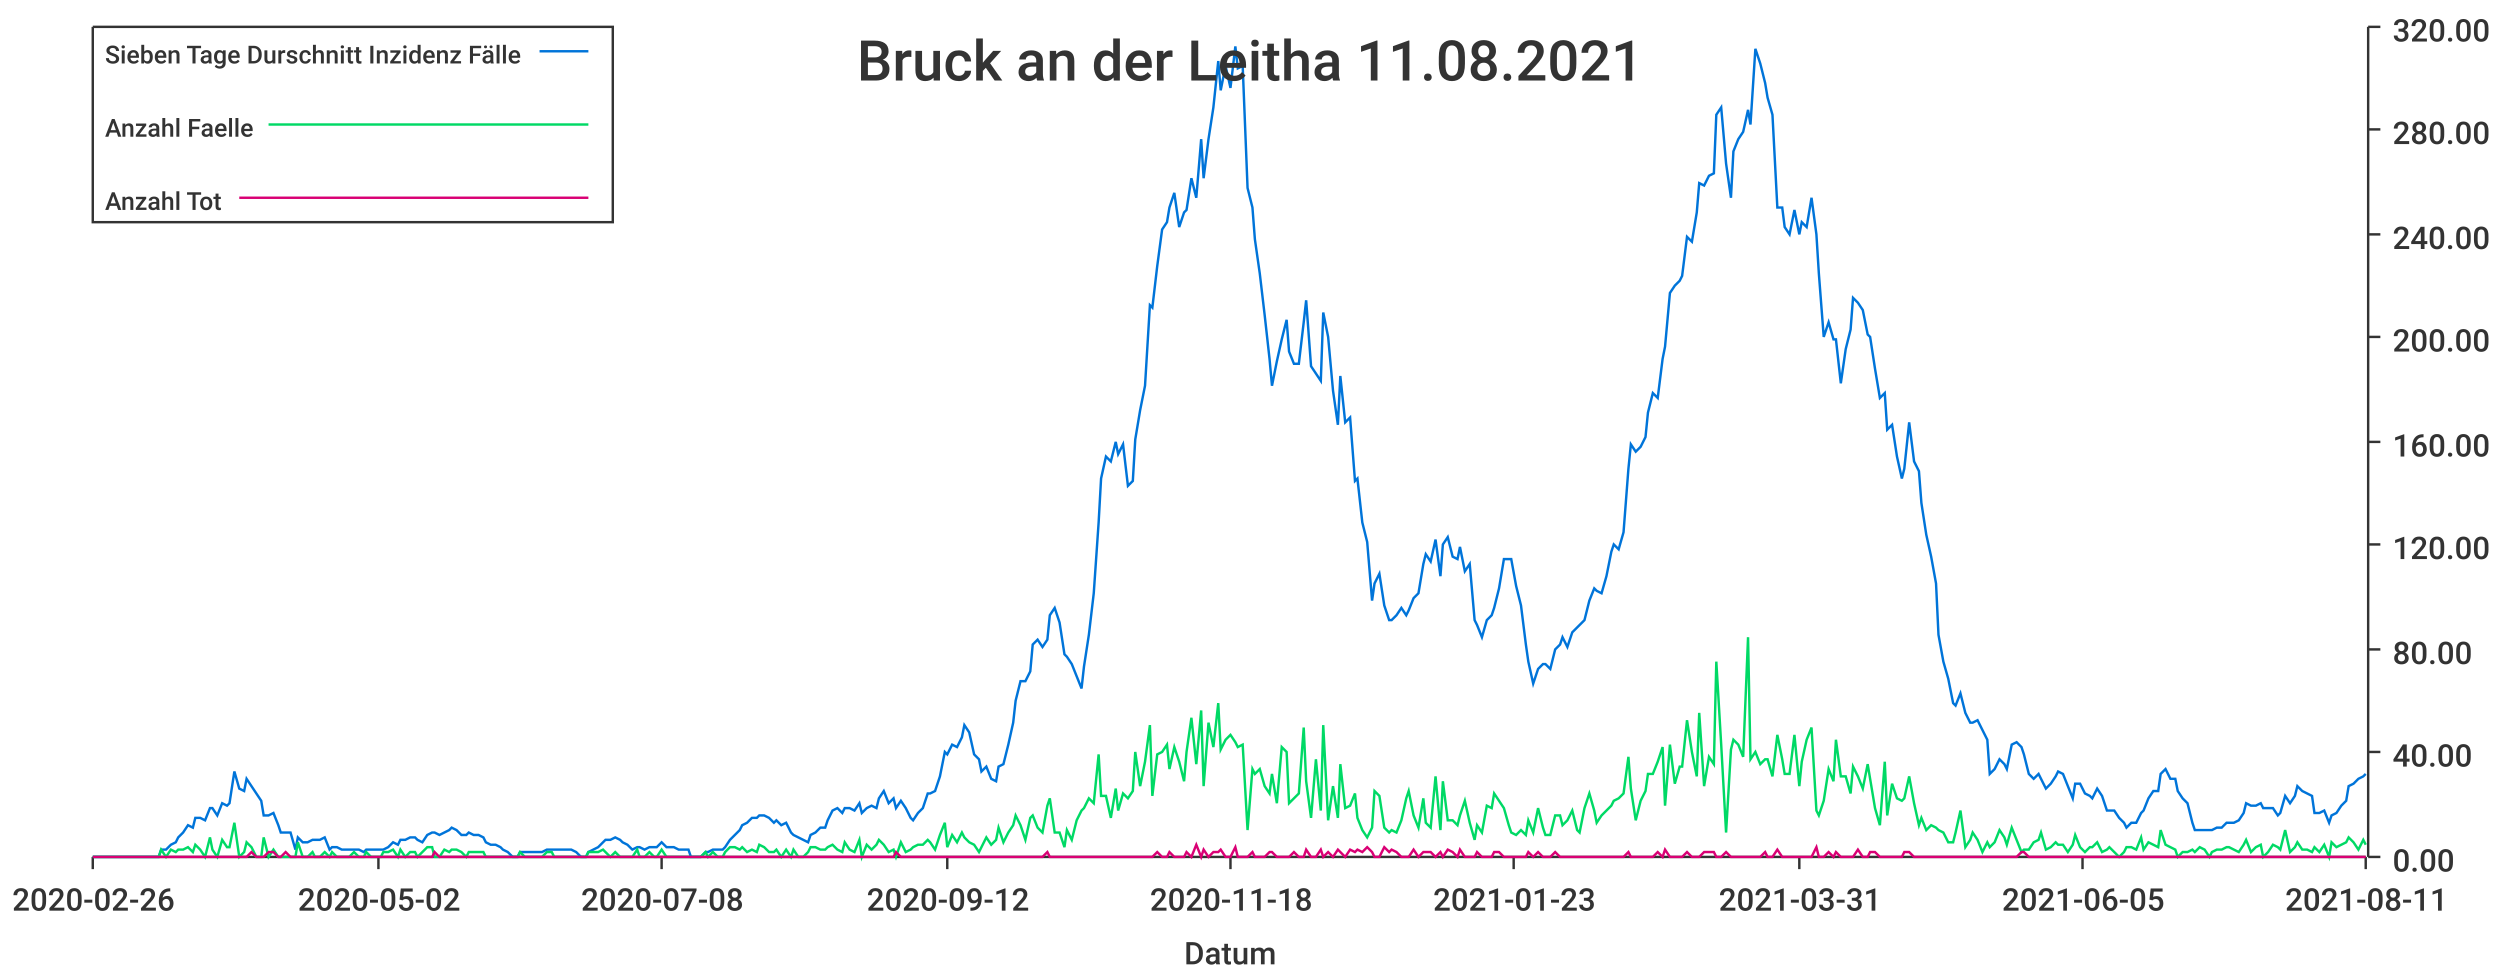
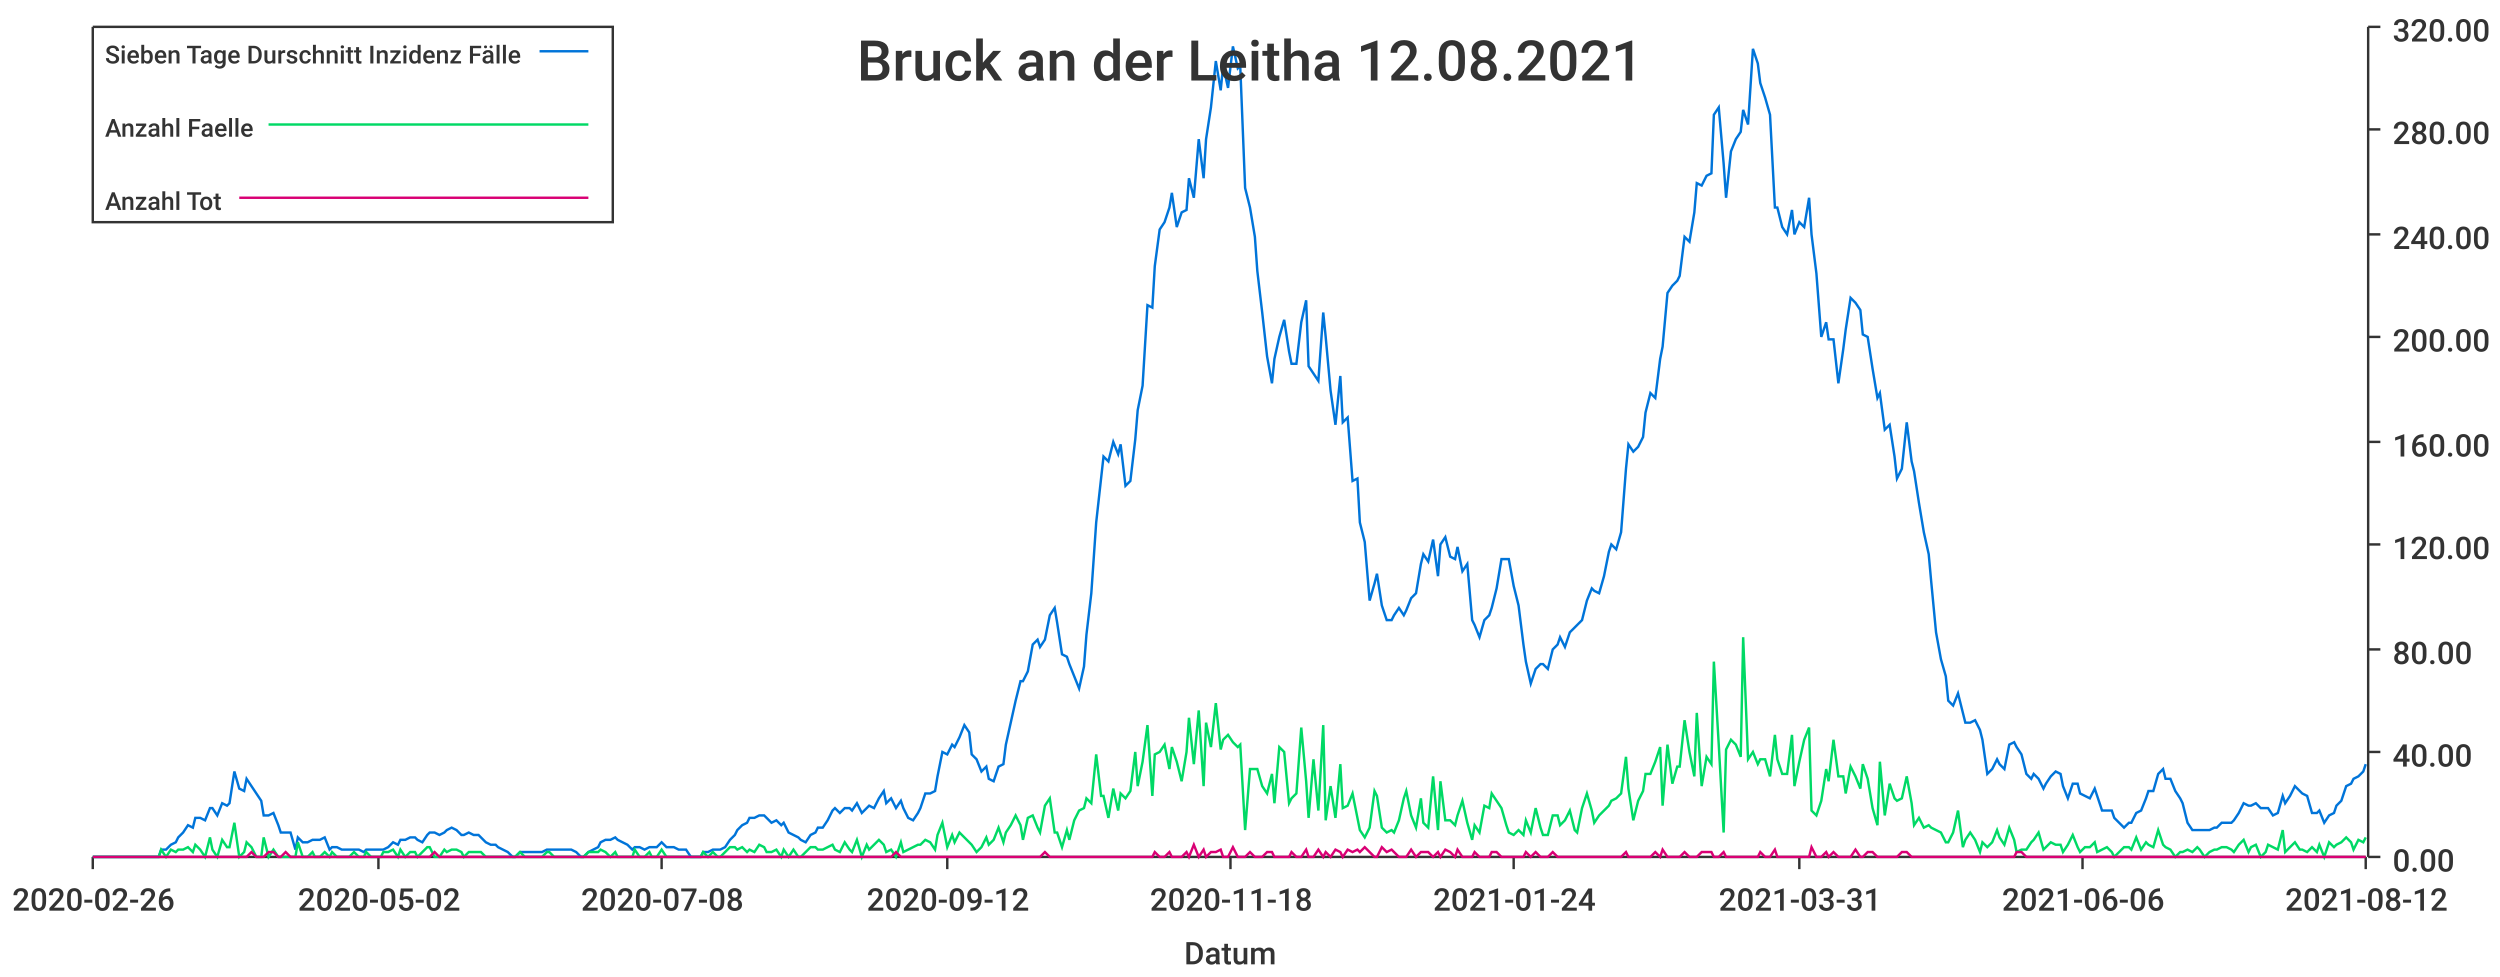
<svg xmlns="http://www.w3.org/2000/svg" width="1024" height="400">\n<path d="M 0 0 L 1024 0 L 1024 400 L 0 400 L 0 0" style="stroke-width:0;stroke:rgba(255,255,255,1.0);fill:rgba(255,255,255,1.0)" />
  <path d="M 38 11 L 969 11 L 969 351 L 38 351 L 38 11" style="stroke-width:0;stroke:rgba(255,255,255,1.0);fill:rgba(255,255,255,1.0)" />
  <path d="M 38 351 L 969 351" style="stroke-width:1;stroke:rgba(51,51,51,1.0);fill:none" />
  <path d="M 38 351 L 38 356" style="stroke-width:1;stroke:rgba(51,51,51,1.0);fill:none" />
  <text x="5" y="373" style="stroke-width:0;stroke:none;fill:rgba(51,51,51,1.0);font-size:12.8px;font-family:'Roboto Medium',sans-serif">2020-02-26</text>
  <path d="M 155 351 L 155 356" style="stroke-width:1;stroke:rgba(51,51,51,1.0);fill:none" />
  <text x="122" y="373" style="stroke-width:0;stroke:none;fill:rgba(51,51,51,1.0);font-size:12.8px;font-family:'Roboto Medium',sans-serif">2020-05-02</text>
  <path d="M 271 351 L 271 356" style="stroke-width:1;stroke:rgba(51,51,51,1.0);fill:none" />
  <text x="238" y="373" style="stroke-width:0;stroke:none;fill:rgba(51,51,51,1.0);font-size:12.8px;font-family:'Roboto Medium',sans-serif">2020-07-08</text>
  <path d="M 388 351 L 388 356" style="stroke-width:1;stroke:rgba(51,51,51,1.0);fill:none" />
  <text x="355" y="373" style="stroke-width:0;stroke:none;fill:rgba(51,51,51,1.0);font-size:12.8px;font-family:'Roboto Medium',sans-serif">2020-09-12</text>
  <path d="M 504 351 L 504 356" style="stroke-width:1;stroke:rgba(51,51,51,1.0);fill:none" />
  <text x="471" y="373" style="stroke-width:0;stroke:none;fill:rgba(51,51,51,1.0);font-size:12.8px;font-family:'Roboto Medium',sans-serif">2020-11-18</text>
  <path d="M 620 351 L 620 356" style="stroke-width:1;stroke:rgba(51,51,51,1.0);fill:none" />
-   <text x="587" y="373" style="stroke-width:0;stroke:none;fill:rgba(51,51,51,1.0);font-size:12.8px;font-family:'Roboto Medium',sans-serif">2021-01-23</text>
+   <text x="587" y="373" style="stroke-width:0;stroke:none;fill:rgba(51,51,51,1.0);font-size:12.8px;font-family:'Roboto Medium',sans-serif">2021-01-24</text>
  <path d="M 737 351 L 737 356" style="stroke-width:1;stroke:rgba(51,51,51,1.0);fill:none" />
  <text x="704" y="373" style="stroke-width:0;stroke:none;fill:rgba(51,51,51,1.0);font-size:12.8px;font-family:'Roboto Medium',sans-serif">2021-03-31</text>
  <path d="M 853 351 L 853 356" style="stroke-width:1;stroke:rgba(51,51,51,1.0);fill:none" />
-   <text x="820" y="373" style="stroke-width:0;stroke:none;fill:rgba(51,51,51,1.0);font-size:12.8px;font-family:'Roboto Medium',sans-serif">2021-06-05</text>
+   <text x="820" y="373" style="stroke-width:0;stroke:none;fill:rgba(51,51,51,1.0);font-size:12.8px;font-family:'Roboto Medium',sans-serif">2021-06-06</text>
  <path d="M 969 351 L 969 356" style="stroke-width:1;stroke:rgba(51,51,51,1.0);fill:none" />
-   <text x="936" y="373" style="stroke-width:0;stroke:none;fill:rgba(51,51,51,1.0);font-size:12.8px;font-family:'Roboto Medium',sans-serif">2021-08-11</text>
+   <text x="936" y="373" style="stroke-width:0;stroke:none;fill:rgba(51,51,51,1.0);font-size:12.8px;font-family:'Roboto Medium',sans-serif">2021-08-12</text>
  <text x="485" y="395" style="stroke-width:0;stroke:none;fill:rgba(51,51,51,1.0);font-size:12.8px;font-family:'Roboto Medium',sans-serif">Datum</text>
  <path d="M 970 351 L 970 11" style="stroke-width:1;stroke:rgba(51,51,51,1.0);fill:none" />
  <path d="M 970 351 L 975 351" style="stroke-width:1;stroke:rgba(51,51,51,1.0);fill:none" />
  <text x="980" y="357" style="stroke-width:0;stroke:none;fill:rgba(51,51,51,1.0);font-size:12.8px;font-family:'Roboto Medium',sans-serif">0.00</text>
  <path d="M 970 308 L 975 308" style="stroke-width:1;stroke:rgba(51,51,51,1.0);fill:none" />
  <text x="980" y="314" style="stroke-width:0;stroke:none;fill:rgba(51,51,51,1.0);font-size:12.8px;font-family:'Roboto Medium',sans-serif">40.00</text>
  <path d="M 970 266 L 975 266" style="stroke-width:1;stroke:rgba(51,51,51,1.0);fill:none" />
  <text x="980" y="272" style="stroke-width:0;stroke:none;fill:rgba(51,51,51,1.0);font-size:12.8px;font-family:'Roboto Medium',sans-serif">80.00</text>
  <path d="M 970 223 L 975 223" style="stroke-width:1;stroke:rgba(51,51,51,1.0);fill:none" />
  <text x="980" y="229" style="stroke-width:0;stroke:none;fill:rgba(51,51,51,1.0);font-size:12.8px;font-family:'Roboto Medium',sans-serif">120.00</text>
  <path d="M 970 181 L 975 181" style="stroke-width:1;stroke:rgba(51,51,51,1.0);fill:none" />
  <text x="980" y="187" style="stroke-width:0;stroke:none;fill:rgba(51,51,51,1.0);font-size:12.8px;font-family:'Roboto Medium',sans-serif">160.00</text>
  <path d="M 970 138 L 975 138" style="stroke-width:1;stroke:rgba(51,51,51,1.0);fill:none" />
  <text x="980" y="144" style="stroke-width:0;stroke:none;fill:rgba(51,51,51,1.0);font-size:12.8px;font-family:'Roboto Medium',sans-serif">200.00</text>
  <path d="M 970 96 L 975 96" style="stroke-width:1;stroke:rgba(51,51,51,1.0);fill:none" />
  <text x="980" y="102" style="stroke-width:0;stroke:none;fill:rgba(51,51,51,1.0);font-size:12.8px;font-family:'Roboto Medium',sans-serif">240.00</text>
  <path d="M 970 53 L 975 53" style="stroke-width:1;stroke:rgba(51,51,51,1.0);fill:none" />
  <text x="980" y="59" style="stroke-width:0;stroke:none;fill:rgba(51,51,51,1.0);font-size:12.8px;font-family:'Roboto Medium',sans-serif">280.00</text>
  <path d="M 970 11 L 975 11" style="stroke-width:1;stroke:rgba(51,51,51,1.0);fill:none" />
  <text x="980" y="17" style="stroke-width:0;stroke:none;fill:rgba(51,51,51,1.0);font-size:12.8px;font-family:'Roboto Medium',sans-serif">320.00</text>
-   <path d="M 38 351 L 40 351 L 42 351 L 44 351 L 45 351 L 47 351 L 49 351 L 51 351 L 52 351 L 54 351 L 56 351 L 58 351 L 59 351 L 61 351 L 63 351 L 65 351 L 66 348 L 68 348 L 70 346 L 72 345 L 73 343 L 75 341 L 77 338 L 79 339 L 80 335 L 82 335 L 84 336 L 86 331 L 87 331 L 89 334 L 91 329 L 93 330 L 94 329 L 96 316 L 98 323 L 100 324 L 101 319 L 103 322 L 105 325 L 107 328 L 108 334 L 110 334 L 112 333 L 114 338 L 115 341 L 117 341 L 119 341 L 121 348 L 122 343 L 124 345 L 126 345 L 128 344 L 129 344 L 131 344 L 133 343 L 135 348 L 136 347 L 138 347 L 140 348 L 142 348 L 143 348 L 145 348 L 147 348 L 149 349 L 150 348 L 152 348 L 154 348 L 156 348 L 157 348 L 159 347 L 161 345 L 163 346 L 164 344 L 166 344 L 168 343 L 170 343 L 171 344 L 173 345 L 175 342 L 177 341 L 178 341 L 180 342 L 182 341 L 184 340 L 185 339 L 187 340 L 189 342 L 191 342 L 192 341 L 194 342 L 196 342 L 198 343 L 199 345 L 201 346 L 203 346 L 205 347 L 206 348 L 208 349 L 210 351 L 212 351 L 213 349 L 215 349 L 217 349 L 219 349 L 220 349 L 222 349 L 224 348 L 226 348 L 227 348 L 229 348 L 231 348 L 233 348 L 234 348 L 236 349 L 238 351 L 240 351 L 241 349 L 243 348 L 245 347 L 247 345 L 248 344 L 250 344 L 252 343 L 254 344 L 255 345 L 257 346 L 259 348 L 261 347 L 262 347 L 264 348 L 266 347 L 268 347 L 269 347 L 271 345 L 273 347 L 275 347 L 276 347 L 278 348 L 280 348 L 282 348 L 283 351 L 285 351 L 287 351 L 289 349 L 290 349 L 292 348 L 294 348 L 296 348 L 297 347 L 299 344 L 301 342 L 303 340 L 304 338 L 306 337 L 308 335 L 310 335 L 311 334 L 313 334 L 315 335 L 317 337 L 318 336 L 320 338 L 322 337 L 324 341 L 325 342 L 327 343 L 329 344 L 331 345 L 332 342 L 334 341 L 336 339 L 338 339 L 339 336 L 341 332 L 343 331 L 345 333 L 346 331 L 348 331 L 350 332 L 352 329 L 353 333 L 355 331 L 357 330 L 359 331 L 360 327 L 362 324 L 364 329 L 366 327 L 367 331 L 369 328 L 371 331 L 373 335 L 374 336 L 376 333 L 378 331 L 380 325 L 381 325 L 383 324 L 385 318 L 387 308 L 388 309 L 390 305 L 392 306 L 394 302 L 395 297 L 397 300 L 399 309 L 401 311 L 402 316 L 404 314 L 406 319 L 408 320 L 409 314 L 411 313 L 413 305 L 415 296 L 416 287 L 418 279 L 420 279 L 422 275 L 423 264 L 425 262 L 427 265 L 429 262 L 430 252 L 432 249 L 434 255 L 436 268 L 437 269 L 439 272 L 441 277 L 443 282 L 444 273 L 446 260 L 448 243 L 450 214 L 451 196 L 453 187 L 455 189 L 457 181 L 458 186 L 460 182 L 462 199 L 464 197 L 465 180 L 467 168 L 469 158 L 471 125 L 472 126 L 474 109 L 476 94 L 478 91 L 479 85 L 481 79 L 483 93 L 485 87 L 486 86 L 488 73 L 490 81 L 492 57 L 493 73 L 495 57 L 497 44 L 499 25 L 500 37 L 502 27 L 504 36 L 506 19 L 507 28 L 509 27 L 511 77 L 513 85 L 514 98 L 516 112 L 518 129 L 520 147 L 521 158 L 523 148 L 525 139 L 527 131 L 528 144 L 530 149 L 532 149 L 534 132 L 535 123 L 537 150 L 539 153 L 541 156 L 542 128 L 544 138 L 546 160 L 548 174 L 549 154 L 551 173 L 553 171 L 555 197 L 556 196 L 558 214 L 560 222 L 562 246 L 563 239 L 565 235 L 567 248 L 569 254 L 570 254 L 572 252 L 574 249 L 576 252 L 577 250 L 579 245 L 581 243 L 583 231 L 584 227 L 586 230 L 588 221 L 590 236 L 591 223 L 593 220 L 595 228 L 597 229 L 598 224 L 600 234 L 602 231 L 604 254 L 605 256 L 607 261 L 609 254 L 611 252 L 612 249 L 614 241 L 616 229 L 618 229 L 619 229 L 621 240 L 623 248 L 625 264 L 626 271 L 628 280 L 630 274 L 632 272 L 633 272 L 635 274 L 637 266 L 639 264 L 640 261 L 642 265 L 644 259 L 646 257 L 647 256 L 649 254 L 651 246 L 653 241 L 654 242 L 656 243 L 658 236 L 660 226 L 661 223 L 663 225 L 665 218 L 667 192 L 668 182 L 670 185 L 672 183 L 674 179 L 675 169 L 677 161 L 679 163 L 681 147 L 682 142 L 684 120 L 686 117 L 688 115 L 689 113 L 691 97 L 693 99 L 695 87 L 696 75 L 698 76 L 700 72 L 702 71 L 703 47 L 705 44 L 707 67 L 709 81 L 710 62 L 712 57 L 714 54 L 716 45 L 717 51 L 719 20 L 721 26 L 723 34 L 724 40 L 726 47 L 728 85 L 730 85 L 731 93 L 733 96 L 735 86 L 737 96 L 738 91 L 740 93 L 742 81 L 744 96 L 745 112 L 747 138 L 749 132 L 751 139 L 752 139 L 754 157 L 756 143 L 758 135 L 759 122 L 761 124 L 763 127 L 765 137 L 766 138 L 768 151 L 770 163 L 772 161 L 773 176 L 775 174 L 777 187 L 779 196 L 780 192 L 782 173 L 784 189 L 786 193 L 787 206 L 789 219 L 791 228 L 793 239 L 794 260 L 796 271 L 798 278 L 800 288 L 801 289 L 803 284 L 805 292 L 807 296 L 808 296 L 810 295 L 812 299 L 814 303 L 815 317 L 817 315 L 819 311 L 821 313 L 822 315 L 824 305 L 826 304 L 828 306 L 829 309 L 831 317 L 833 319 L 835 317 L 836 319 L 838 323 L 840 321 L 842 318 L 843 316 L 845 317 L 847 322 L 849 327 L 850 321 L 852 321 L 854 325 L 856 326 L 857 327 L 859 323 L 861 326 L 863 332 L 864 332 L 866 332 L 868 335 L 870 337 L 871 339 L 873 337 L 875 337 L 877 333 L 878 332 L 880 327 L 882 324 L 884 324 L 885 317 L 887 315 L 889 319 L 891 319 L 892 324 L 894 327 L 896 329 L 898 337 L 899 340 L 901 340 L 903 340 L 905 340 L 906 340 L 908 339 L 910 339 L 912 337 L 913 337 L 915 337 L 917 336 L 919 333 L 920 329 L 922 330 L 924 330 L 926 329 L 927 331 L 929 331 L 931 331 L 933 334 L 934 333 L 936 326 L 938 329 L 940 326 L 941 322 L 943 324 L 945 325 L 947 326 L 948 333 L 950 333 L 952 332 L 954 337 L 955 334 L 957 333 L 959 330 L 961 328 L 962 322 L 964 321 L 966 319 L 968 318 L 969 317" style="stroke-width:1;stroke:rgba(0,116,217,1.0);fill:none" />
-   <path d="M 38 351 L 40 351 L 42 351 L 44 351 L 45 351 L 47 351 L 49 351 L 51 351 L 52 351 L 54 351 L 56 351 L 58 351 L 59 351 L 61 351 L 63 351 L 65 351 L 66 348 L 68 351 L 70 348 L 72 349 L 73 348 L 75 348 L 77 347 L 79 349 L 80 346 L 82 348 L 84 351 L 86 343 L 87 348 L 89 351 L 91 344 L 93 347 L 94 347 L 96 337 L 98 351 L 100 349 L 101 345 L 103 347 L 105 351 L 107 351 L 108 343 L 110 351 L 112 348 L 114 351 L 115 351 L 117 351 L 119 351 L 121 351 L 122 345 L 124 351 L 126 351 L 128 349 L 129 351 L 131 351 L 133 349 L 135 351 L 136 349 L 138 351 L 140 351 L 142 351 L 143 351 L 145 349 L 147 351 L 149 351 L 150 349 L 152 351 L 154 351 L 156 351 L 157 349 L 159 349 L 161 348 L 163 351 L 164 348 L 166 351 L 168 349 L 170 349 L 171 351 L 173 349 L 175 347 L 177 347 L 178 351 L 180 351 L 182 348 L 184 349 L 185 348 L 187 348 L 189 349 L 191 351 L 192 349 L 194 349 L 196 349 L 198 349 L 199 351 L 201 351 L 203 351 L 205 351 L 206 351 L 208 351 L 210 351 L 212 351 L 213 349 L 215 351 L 217 351 L 219 351 L 220 351 L 222 351 L 224 349 L 226 349 L 227 351 L 229 351 L 231 351 L 233 351 L 234 351 L 236 351 L 238 351 L 240 351 L 241 349 L 243 349 L 245 349 L 247 348 L 248 349 L 250 351 L 252 349 L 254 351 L 255 351 L 257 351 L 259 351 L 261 348 L 262 351 L 264 351 L 266 349 L 268 351 L 269 351 L 271 348 L 273 351 L 275 351 L 276 351 L 278 351 L 280 351 L 282 351 L 283 351 L 285 351 L 287 351 L 289 349 L 290 351 L 292 349 L 294 351 L 296 351 L 297 349 L 299 347 L 301 347 L 303 348 L 304 347 L 306 349 L 308 348 L 310 349 L 311 346 L 313 347 L 315 349 L 317 349 L 318 348 L 320 351 L 322 348 L 324 351 L 325 348 L 327 351 L 329 351 L 331 349 L 332 347 L 334 347 L 336 348 L 338 348 L 339 347 L 341 346 L 343 348 L 345 349 L 346 345 L 348 348 L 350 349 L 352 344 L 353 351 L 355 346 L 357 348 L 359 346 L 360 344 L 362 346 L 364 349 L 366 348 L 367 351 L 369 345 L 371 349 L 373 348 L 374 347 L 376 346 L 378 346 L 380 344 L 381 345 L 383 348 L 385 342 L 387 337 L 388 347 L 390 342 L 392 345 L 394 341 L 395 343 L 397 345 L 399 346 L 401 349 L 402 347 L 404 343 L 406 346 L 408 344 L 409 339 L 411 345 L 413 341 L 415 338 L 416 334 L 418 338 L 420 344 L 422 335 L 423 334 L 425 339 L 427 341 L 429 330 L 430 327 L 432 341 L 434 341 L 436 347 L 437 340 L 439 344 L 441 336 L 443 332 L 444 331 L 446 327 L 448 329 L 450 309 L 451 326 L 453 326 L 455 335 L 457 323 L 458 332 L 460 325 L 462 327 L 464 324 L 465 308 L 467 322 L 469 312 L 471 297 L 472 326 L 474 309 L 476 308 L 478 305 L 479 315 L 481 306 L 483 312 L 485 320 L 486 308 L 488 294 L 490 313 L 492 291 L 493 322 L 495 296 L 497 306 L 499 288 L 500 307 L 502 303 L 504 301 L 506 304 L 507 306 L 509 305 L 511 340 L 513 315 L 514 317 L 516 315 L 518 322 L 520 325 L 521 317 L 523 329 L 525 306 L 527 308 L 528 329 L 530 327 L 532 325 L 534 298 L 535 320 L 537 335 L 539 311 L 541 332 L 542 297 L 544 336 L 546 322 L 548 335 L 549 313 L 551 331 L 553 330 L 555 325 L 556 335 L 558 340 L 560 343 L 562 339 L 563 324 L 565 326 L 567 339 L 569 341 L 570 340 L 572 341 L 574 336 L 576 327 L 577 324 L 579 334 L 581 339 L 583 327 L 584 337 L 586 339 L 588 318 L 590 340 L 591 320 L 593 336 L 595 336 L 597 338 L 598 334 L 600 328 L 602 337 L 604 344 L 605 338 L 607 341 L 609 330 L 611 331 L 612 325 L 614 328 L 616 331 L 618 338 L 619 341 L 621 342 L 623 340 L 625 342 L 626 336 L 628 341 L 630 331 L 632 339 L 633 342 L 635 342 L 637 334 L 639 334 L 640 338 L 642 336 L 644 332 L 646 340 L 647 341 L 649 331 L 651 325 L 653 332 L 654 337 L 656 334 L 658 332 L 660 330 L 661 328 L 663 327 L 665 325 L 667 310 L 668 323 L 670 336 L 672 328 L 674 324 L 675 317 L 677 317 L 679 312 L 681 306 L 682 330 L 684 305 L 686 321 L 688 314 L 689 314 L 691 295 L 693 308 L 695 318 L 696 292 L 698 322 L 700 310 L 702 313 L 703 271 L 705 305 L 707 341 L 709 307 L 710 303 L 712 305 L 714 310 L 716 261 L 717 311 L 719 308 L 721 313 L 723 311 L 724 311 L 726 318 L 728 301 L 730 311 L 731 317 L 733 317 L 735 301 L 737 322 L 738 312 L 740 303 L 742 298 L 744 332 L 745 334 L 747 328 L 749 315 L 751 320 L 752 303 L 754 318 L 756 318 L 758 325 L 759 314 L 761 318 L 763 323 L 765 313 L 766 319 L 768 331 L 770 338 L 772 312 L 773 334 L 775 321 L 777 327 L 779 328 L 780 327 L 782 318 L 784 329 L 786 338 L 787 335 L 789 340 L 791 338 L 793 339 L 794 340 L 796 341 L 798 345 L 800 345 L 801 341 L 803 332 L 805 347 L 807 344 L 808 341 L 810 344 L 812 349 L 814 345 L 815 347 L 817 345 L 819 340 L 821 343 L 822 346 L 824 339 L 826 344 L 828 349 L 829 348 L 831 348 L 833 345 L 835 344 L 836 341 L 838 348 L 840 347 L 842 345 L 843 346 L 845 346 L 847 349 L 849 346 L 850 342 L 852 347 L 854 349 L 856 347 L 857 347 L 859 345 L 861 349 L 863 348 L 864 347 L 866 349 L 868 351 L 870 349 L 871 347 L 873 347 L 875 348 L 877 343 L 878 348 L 880 345 L 882 346 L 884 347 L 885 340 L 887 346 L 889 347 L 891 348 L 892 351 L 894 349 L 896 349 L 898 348 L 899 349 L 901 347 L 903 348 L 905 351 L 906 349 L 908 348 L 910 348 L 912 347 L 913 347 L 915 348 L 917 349 L 919 346 L 920 344 L 922 349 L 924 347 L 926 346 L 927 351 L 929 349 L 931 346 L 933 347 L 934 348 L 936 340 L 938 349 L 940 347 L 941 345 L 943 348 L 945 348 L 947 349 L 948 347 L 950 349 L 952 346 L 954 351 L 955 345 L 957 347 L 959 346 L 961 345 L 962 343 L 964 345 L 966 348 L 968 344 L 969 346" style="stroke-width:1;stroke:rgba(0,217,101,1.0);fill:none" />
-   <path d="M 38 351 L 40 351 L 42 351 L 44 351 L 45 351 L 47 351 L 49 351 L 51 351 L 52 351 L 54 351 L 56 351 L 58 351 L 59 351 L 61 351 L 63 351 L 65 351 L 66 351 L 68 351 L 70 351 L 72 351 L 73 351 L 75 351 L 77 351 L 79 351 L 80 351 L 82 351 L 84 351 L 86 351 L 87 351 L 89 351 L 91 351 L 93 351 L 94 351 L 96 351 L 98 351 L 100 351 L 101 351 L 103 349 L 105 351 L 107 351 L 108 351 L 110 349 L 112 349 L 114 351 L 115 351 L 117 349 L 119 351 L 121 351 L 122 351 L 124 351 L 126 351 L 128 351 L 129 351 L 131 351 L 133 351 L 135 351 L 136 351 L 138 351 L 140 351 L 142 351 L 143 351 L 145 351 L 147 351 L 149 351 L 150 351 L 152 351 L 154 351 L 156 351 L 157 351 L 159 351 L 161 351 L 163 351 L 164 351 L 166 351 L 168 351 L 170 351 L 171 351 L 173 351 L 175 351 L 177 351 L 178 349 L 180 351 L 182 351 L 184 351 L 185 351 L 187 351 L 189 351 L 191 351 L 192 351 L 194 351 L 196 351 L 198 351 L 199 351 L 201 351 L 203 351 L 205 351 L 206 351 L 208 351 L 210 351 L 212 351 L 213 351 L 215 351 L 217 351 L 219 351 L 220 351 L 222 351 L 224 351 L 226 351 L 227 351 L 229 351 L 231 351 L 233 351 L 234 351 L 236 351 L 238 351 L 240 351 L 241 351 L 243 351 L 245 351 L 247 351 L 248 351 L 250 351 L 252 351 L 254 351 L 255 351 L 257 351 L 259 351 L 261 351 L 262 351 L 264 351 L 266 351 L 268 351 L 269 351 L 271 351 L 273 351 L 275 351 L 276 351 L 278 351 L 280 351 L 282 351 L 283 351 L 285 351 L 287 351 L 289 351 L 290 351 L 292 351 L 294 351 L 296 351 L 297 351 L 299 351 L 301 351 L 303 351 L 304 351 L 306 351 L 308 351 L 310 351 L 311 351 L 313 351 L 315 351 L 317 351 L 318 351 L 320 351 L 322 351 L 324 351 L 325 351 L 327 351 L 329 351 L 331 351 L 332 351 L 334 351 L 336 351 L 338 351 L 339 351 L 341 351 L 343 351 L 345 351 L 346 351 L 348 351 L 350 351 L 352 351 L 353 351 L 355 351 L 357 351 L 359 351 L 360 351 L 362 351 L 364 351 L 366 351 L 367 349 L 369 351 L 371 351 L 373 351 L 374 351 L 376 351 L 378 351 L 380 351 L 381 351 L 383 351 L 385 351 L 387 351 L 388 351 L 390 351 L 392 351 L 394 351 L 395 351 L 397 351 L 399 351 L 401 351 L 402 351 L 404 351 L 406 351 L 408 351 L 409 351 L 411 351 L 413 351 L 415 351 L 416 351 L 418 351 L 420 351 L 422 351 L 423 351 L 425 351 L 427 351 L 429 349 L 430 351 L 432 351 L 434 351 L 436 351 L 437 351 L 439 351 L 441 351 L 443 351 L 444 351 L 446 351 L 448 351 L 450 351 L 451 351 L 453 351 L 455 351 L 457 351 L 458 351 L 460 351 L 462 351 L 464 351 L 465 351 L 467 351 L 469 351 L 471 351 L 472 351 L 474 349 L 476 351 L 478 351 L 479 349 L 481 351 L 483 351 L 485 351 L 486 349 L 488 351 L 490 346 L 492 351 L 493 348 L 495 351 L 497 349 L 499 349 L 500 348 L 502 351 L 504 351 L 506 347 L 507 351 L 509 351 L 511 351 L 513 349 L 514 351 L 516 351 L 518 351 L 520 349 L 521 349 L 523 351 L 525 351 L 527 351 L 528 351 L 530 349 L 532 351 L 534 351 L 535 348 L 537 351 L 539 351 L 541 348 L 542 351 L 544 349 L 546 351 L 548 348 L 549 349 L 551 351 L 553 348 L 555 349 L 556 348 L 558 349 L 560 347 L 562 349 L 563 351 L 565 351 L 567 347 L 569 349 L 570 348 L 572 349 L 574 351 L 576 351 L 577 351 L 579 348 L 581 351 L 583 349 L 584 349 L 586 349 L 588 351 L 590 349 L 591 351 L 593 348 L 595 349 L 597 351 L 598 348 L 600 351 L 602 351 L 604 351 L 605 349 L 607 351 L 609 351 L 611 351 L 612 349 L 614 349 L 616 351 L 618 351 L 619 351 L 621 351 L 623 351 L 625 351 L 626 349 L 628 351 L 630 349 L 632 351 L 633 351 L 635 351 L 637 349 L 639 351 L 640 351 L 642 351 L 644 351 L 646 351 L 647 351 L 649 351 L 651 351 L 653 351 L 654 351 L 656 351 L 658 351 L 660 351 L 661 351 L 663 351 L 665 351 L 667 349 L 668 351 L 670 351 L 672 351 L 674 351 L 675 351 L 677 351 L 679 349 L 681 351 L 682 348 L 684 351 L 686 351 L 688 351 L 689 351 L 691 349 L 693 351 L 695 351 L 696 351 L 698 349 L 700 349 L 702 349 L 703 351 L 705 351 L 707 349 L 709 351 L 710 351 L 712 351 L 714 351 L 716 351 L 717 351 L 719 351 L 721 351 L 723 349 L 724 351 L 726 351 L 728 348 L 730 351 L 731 351 L 733 351 L 735 351 L 737 351 L 738 351 L 740 351 L 742 351 L 744 347 L 745 351 L 747 351 L 749 349 L 751 351 L 752 349 L 754 351 L 756 351 L 758 351 L 759 351 L 761 348 L 763 351 L 765 351 L 766 349 L 768 349 L 770 351 L 772 351 L 773 351 L 775 351 L 777 351 L 779 351 L 780 349 L 782 349 L 784 351 L 786 351 L 787 351 L 789 351 L 791 351 L 793 351 L 794 351 L 796 351 L 798 351 L 800 351 L 801 351 L 803 351 L 805 351 L 807 351 L 808 351 L 810 351 L 812 351 L 814 351 L 815 351 L 817 351 L 819 351 L 821 351 L 822 351 L 824 351 L 826 351 L 828 349 L 829 349 L 831 351 L 833 351 L 835 351 L 836 351 L 838 351 L 840 351 L 842 351 L 843 351 L 845 351 L 847 351 L 849 351 L 850 351 L 852 351 L 854 351 L 856 351 L 857 351 L 859 351 L 861 351 L 863 351 L 864 351 L 866 351 L 868 351 L 870 351 L 871 351 L 873 351 L 875 351 L 877 351 L 878 351 L 880 351 L 882 351 L 884 351 L 885 351 L 887 351 L 889 351 L 891 351 L 892 351 L 894 351 L 896 351 L 898 351 L 899 351 L 901 351 L 903 351 L 905 351 L 906 351 L 908 351 L 910 351 L 912 351 L 913 351 L 915 351 L 917 351 L 919 351 L 920 351 L 922 351 L 924 351 L 926 351 L 927 351 L 929 351 L 931 351 L 933 351 L 934 351 L 936 351 L 938 351 L 940 351 L 941 351 L 943 351 L 945 351 L 947 351 L 948 351 L 950 351 L 952 351 L 954 351 L 955 351 L 957 351 L 959 351 L 961 351 L 962 351 L 964 351 L 966 351 L 968 351 L 969 351" style="stroke-width:1;stroke:rgba(217,0,116,1.0);fill:none" />
-   <text x="351" y="33" style="stroke-width:0;stroke:none;fill:rgba(51,51,51,1.0);font-size:23.0px;font-family:'Roboto Medium',sans-serif">Bruck an der Leitha 11.08.2021</text>
+   <path d="M 38 351 L 40 351 L 42 351 L 44 351 L 45 351 L 47 351 L 49 351 L 51 351 L 52 351 L 54 351 L 56 351 L 58 351 L 59 351 L 61 351 L 63 351 L 65 351 L 66 348 L 68 348 L 70 346 L 72 345 L 73 343 L 75 341 L 77 338 L 79 339 L 80 335 L 82 335 L 84 336 L 86 331 L 87 331 L 89 334 L 91 329 L 93 330 L 94 329 L 96 316 L 98 323 L 100 324 L 101 319 L 103 322 L 105 325 L 107 328 L 108 334 L 110 334 L 112 333 L 114 338 L 115 341 L 117 341 L 119 341 L 121 348 L 122 343 L 124 345 L 126 345 L 128 344 L 129 344 L 131 344 L 133 343 L 135 348 L 136 347 L 138 347 L 140 348 L 142 348 L 143 348 L 145 348 L 147 348 L 149 349 L 150 348 L 152 348 L 154 348 L 156 348 L 157 348 L 159 347 L 161 345 L 163 346 L 164 344 L 166 344 L 168 343 L 170 343 L 171 344 L 173 345 L 175 342 L 176 341 L 178 341 L 180 342 L 182 341 L 183 340 L 185 339 L 187 340 L 189 342 L 190 342 L 192 341 L 194 342 L 196 342 L 197 343 L 199 345 L 201 346 L 203 346 L 204 347 L 206 348 L 208 349 L 210 351 L 211 351 L 213 349 L 215 349 L 217 349 L 218 349 L 220 349 L 222 349 L 224 348 L 225 348 L 227 348 L 229 348 L 231 348 L 232 348 L 234 348 L 236 349 L 238 351 L 239 351 L 241 349 L 243 348 L 245 347 L 246 345 L 248 344 L 250 344 L 252 343 L 253 344 L 255 345 L 257 346 L 259 348 L 260 347 L 262 347 L 264 348 L 266 347 L 267 347 L 269 347 L 271 345 L 273 347 L 274 347 L 276 347 L 278 348 L 280 348 L 281 348 L 283 351 L 285 351 L 287 351 L 288 349 L 290 349 L 292 348 L 294 348 L 295 348 L 297 347 L 299 344 L 301 342 L 302 340 L 304 338 L 306 337 L 307 335 L 309 335 L 311 334 L 313 334 L 314 335 L 316 337 L 318 336 L 320 338 L 321 337 L 323 341 L 325 342 L 327 343 L 328 344 L 330 345 L 332 342 L 334 341 L 335 339 L 337 339 L 339 336 L 341 332 L 342 331 L 344 333 L 346 331 L 348 331 L 349 332 L 351 329 L 353 333 L 355 331 L 356 330 L 358 331 L 360 327 L 362 324 L 363 329 L 365 327 L 367 331 L 369 328 L 370 331 L 372 335 L 374 336 L 376 333 L 377 331 L 379 325 L 381 325 L 383 324 L 384 318 L 386 308 L 388 309 L 390 305 L 391 306 L 393 302 L 395 297 L 397 300 L 398 309 L 400 311 L 402 316 L 404 314 L 405 319 L 407 320 L 409 314 L 411 313 L 412 305 L 414 296 L 416 287 L 418 279 L 419 279 L 421 275 L 423 264 L 425 262 L 426 265 L 428 262 L 430 252 L 432 249 L 433 255 L 435 268 L 437 269 L 438 272 L 440 277 L 442 282 L 444 273 L 445 260 L 447 243 L 449 214 L 451 196 L 452 187 L 454 189 L 456 181 L 458 186 L 459 182 L 461 199 L 463 197 L 465 180 L 466 168 L 468 158 L 470 125 L 472 126 L 473 109 L 475 94 L 477 91 L 479 85 L 480 79 L 482 93 L 484 87 L 486 86 L 487 73 L 489 81 L 491 57 L 493 73 L 494 57 L 496 44 L 498 25 L 500 37 L 501 27 L 503 36 L 505 19 L 507 28 L 508 27 L 510 77 L 512 85 L 514 97 L 515 111 L 517 128 L 519 146 L 521 157 L 522 147 L 524 138 L 526 131 L 528 144 L 529 149 L 531 149 L 533 132 L 535 123 L 536 150 L 538 153 L 540 156 L 542 128 L 543 138 L 545 160 L 547 174 L 549 154 L 550 173 L 552 171 L 554 197 L 556 196 L 557 214 L 559 222 L 561 246 L 563 239 L 564 235 L 566 248 L 568 254 L 570 254 L 571 252 L 573 249 L 575 252 L 576 250 L 578 245 L 580 243 L 582 231 L 583 227 L 585 230 L 587 221 L 589 236 L 590 223 L 592 220 L 594 228 L 596 229 L 597 224 L 599 234 L 601 231 L 603 254 L 604 256 L 606 261 L 608 254 L 610 252 L 611 249 L 613 241 L 615 229 L 617 229 L 618 229 L 620 240 L 622 248 L 624 264 L 625 271 L 627 280 L 629 274 L 631 272 L 632 272 L 634 274 L 636 266 L 638 264 L 639 261 L 641 265 L 643 259 L 645 257 L 646 256 L 648 254 L 650 246 L 652 241 L 653 242 L 655 243 L 657 236 L 659 226 L 660 223 L 662 225 L 664 218 L 666 192 L 667 182 L 669 185 L 671 183 L 673 179 L 674 169 L 676 161 L 678 163 L 680 147 L 681 142 L 683 120 L 685 117 L 687 115 L 688 113 L 690 97 L 692 99 L 694 87 L 695 75 L 697 76 L 699 72 L 701 71 L 702 47 L 704 44 L 706 67 L 707 81 L 709 62 L 711 57 L 713 54 L 714 45 L 716 51 L 718 20 L 720 26 L 721 34 L 723 40 L 725 47 L 727 85 L 728 85 L 730 93 L 732 96 L 734 86 L 735 96 L 737 91 L 739 93 L 741 81 L 742 96 L 744 112 L 746 138 L 748 132 L 749 139 L 751 139 L 753 157 L 755 143 L 756 135 L 758 122 L 760 124 L 762 127 L 763 137 L 765 138 L 767 151 L 769 163 L 770 161 L 772 176 L 774 174 L 776 187 L 777 196 L 779 192 L 781 173 L 783 189 L 784 193 L 786 206 L 788 218 L 790 227 L 791 238 L 793 259 L 795 270 L 797 277 L 798 287 L 800 289 L 802 284 L 804 292 L 805 296 L 807 296 L 809 295 L 811 299 L 812 303 L 814 317 L 816 315 L 818 311 L 819 313 L 821 315 L 823 305 L 825 304 L 826 306 L 828 309 L 830 317 L 832 319 L 833 317 L 835 319 L 837 323 L 838 321 L 840 318 L 842 316 L 844 317 L 845 322 L 847 327 L 849 321 L 851 321 L 852 325 L 854 326 L 856 327 L 858 323 L 859 326 L 861 332 L 863 332 L 865 332 L 866 335 L 868 337 L 870 339 L 872 337 L 873 337 L 875 333 L 877 332 L 879 327 L 880 324 L 882 324 L 884 317 L 886 315 L 887 319 L 889 319 L 891 324 L 893 327 L 894 329 L 896 337 L 898 340 L 900 340 L 901 340 L 903 340 L 905 340 L 907 339 L 908 339 L 910 337 L 912 337 L 914 337 L 915 336 L 917 333 L 919 329 L 921 330 L 922 330 L 924 329 L 926 331 L 928 331 L 929 331 L 931 334 L 933 333 L 935 326 L 936 329 L 938 326 L 940 322 L 942 324 L 943 325 L 945 326 L 947 333 L 949 333 L 950 332 L 952 337 L 954 334 L 956 333 L 957 330 L 959 328 L 961 322 L 963 321 L 964 319 L 966 318 L 968 316 L 969 313" style="stroke-width:1;stroke:rgba(0,116,217,1.0);fill:none" />
+   <path d="M 38 351 L 40 351 L 42 351 L 44 351 L 45 351 L 47 351 L 49 351 L 51 351 L 52 351 L 54 351 L 56 351 L 58 351 L 59 351 L 61 351 L 63 351 L 65 351 L 66 348 L 68 351 L 70 348 L 72 349 L 73 348 L 75 348 L 77 347 L 79 349 L 80 346 L 82 348 L 84 351 L 86 343 L 87 348 L 89 351 L 91 344 L 93 347 L 94 347 L 96 337 L 98 351 L 100 349 L 101 345 L 103 347 L 105 351 L 107 351 L 108 343 L 110 351 L 112 348 L 114 351 L 115 351 L 117 351 L 119 351 L 121 351 L 122 345 L 124 351 L 126 351 L 128 349 L 129 351 L 131 351 L 133 349 L 135 351 L 136 349 L 138 351 L 140 351 L 142 351 L 143 351 L 145 349 L 147 351 L 149 351 L 150 349 L 152 351 L 154 351 L 156 351 L 157 349 L 159 349 L 161 348 L 163 351 L 164 348 L 166 351 L 168 349 L 170 349 L 171 351 L 173 349 L 175 347 L 176 347 L 178 351 L 180 351 L 182 348 L 183 349 L 185 348 L 187 348 L 189 349 L 190 351 L 192 349 L 194 349 L 196 349 L 197 349 L 199 351 L 201 351 L 203 351 L 204 351 L 206 351 L 208 351 L 210 351 L 211 351 L 213 349 L 215 351 L 217 351 L 218 351 L 220 351 L 222 351 L 224 349 L 225 349 L 227 351 L 229 351 L 231 351 L 232 351 L 234 351 L 236 351 L 238 351 L 239 351 L 241 349 L 243 349 L 245 349 L 246 348 L 248 349 L 250 351 L 252 349 L 253 351 L 255 351 L 257 351 L 259 351 L 260 348 L 262 351 L 264 351 L 266 349 L 267 351 L 269 351 L 271 348 L 273 351 L 274 351 L 276 351 L 278 351 L 280 351 L 281 351 L 283 351 L 285 351 L 287 351 L 288 349 L 290 351 L 292 349 L 294 351 L 295 351 L 297 349 L 299 347 L 301 347 L 302 348 L 304 347 L 306 349 L 307 348 L 309 349 L 311 346 L 313 347 L 314 349 L 316 349 L 318 348 L 320 351 L 321 348 L 323 351 L 325 348 L 327 351 L 328 351 L 330 349 L 332 347 L 334 347 L 335 348 L 337 348 L 339 347 L 341 346 L 342 348 L 344 349 L 346 345 L 348 348 L 349 349 L 351 344 L 353 351 L 355 346 L 356 348 L 358 346 L 360 344 L 362 346 L 363 349 L 365 348 L 367 351 L 369 345 L 370 349 L 372 348 L 374 347 L 376 346 L 377 346 L 379 344 L 381 345 L 383 348 L 384 342 L 386 337 L 388 347 L 390 342 L 391 345 L 393 341 L 395 343 L 397 345 L 398 346 L 400 349 L 402 347 L 404 343 L 405 346 L 407 344 L 409 339 L 411 345 L 412 341 L 414 338 L 416 334 L 418 338 L 419 344 L 421 335 L 423 334 L 425 339 L 426 341 L 428 330 L 430 327 L 432 341 L 433 341 L 435 347 L 437 340 L 438 344 L 440 336 L 442 332 L 444 331 L 445 327 L 447 329 L 449 309 L 451 326 L 452 326 L 454 335 L 456 323 L 458 332 L 459 325 L 461 327 L 463 324 L 465 308 L 466 322 L 468 312 L 470 297 L 472 326 L 473 309 L 475 308 L 477 305 L 479 315 L 480 306 L 482 312 L 484 320 L 486 308 L 487 294 L 489 313 L 491 291 L 493 322 L 494 296 L 496 306 L 498 288 L 500 307 L 501 303 L 503 301 L 505 304 L 507 306 L 508 305 L 510 340 L 512 315 L 514 315 L 515 315 L 517 322 L 519 325 L 521 317 L 522 329 L 524 306 L 526 308 L 528 329 L 529 327 L 531 325 L 533 298 L 535 320 L 536 335 L 538 311 L 540 332 L 542 297 L 543 336 L 545 322 L 547 335 L 549 313 L 550 331 L 552 330 L 554 325 L 556 335 L 557 340 L 559 343 L 561 339 L 563 324 L 564 326 L 566 339 L 568 341 L 570 340 L 571 341 L 573 336 L 575 327 L 576 324 L 578 334 L 580 339 L 582 327 L 583 337 L 585 339 L 587 318 L 589 340 L 590 320 L 592 336 L 594 336 L 596 338 L 597 334 L 599 328 L 601 337 L 603 344 L 604 338 L 606 341 L 608 330 L 610 331 L 611 325 L 613 328 L 615 331 L 617 338 L 618 341 L 620 342 L 622 340 L 624 342 L 625 336 L 627 341 L 629 331 L 631 339 L 632 342 L 634 342 L 636 334 L 638 334 L 639 338 L 641 336 L 643 332 L 645 340 L 646 341 L 648 331 L 650 325 L 652 332 L 653 337 L 655 334 L 657 332 L 659 330 L 660 328 L 662 327 L 664 325 L 666 310 L 667 323 L 669 336 L 671 328 L 673 324 L 674 317 L 676 317 L 678 312 L 680 306 L 681 330 L 683 305 L 685 321 L 687 314 L 688 314 L 690 295 L 692 308 L 694 318 L 695 292 L 697 322 L 699 310 L 701 313 L 702 271 L 704 305 L 706 341 L 707 307 L 709 303 L 711 305 L 713 310 L 714 261 L 716 311 L 718 308 L 720 313 L 721 311 L 723 311 L 725 318 L 727 301 L 728 311 L 730 317 L 732 317 L 734 301 L 735 322 L 737 312 L 739 303 L 741 298 L 742 332 L 744 334 L 746 328 L 748 315 L 749 320 L 751 303 L 753 318 L 755 318 L 756 325 L 758 314 L 760 318 L 762 323 L 763 313 L 765 319 L 767 331 L 769 338 L 770 312 L 772 334 L 774 321 L 776 327 L 777 328 L 779 327 L 781 318 L 783 329 L 784 338 L 786 335 L 788 339 L 790 338 L 791 339 L 793 340 L 795 341 L 797 345 L 798 345 L 800 341 L 802 332 L 804 347 L 805 344 L 807 341 L 809 344 L 811 349 L 812 345 L 814 347 L 816 345 L 818 340 L 819 343 L 821 346 L 823 339 L 825 344 L 826 349 L 828 348 L 830 348 L 832 345 L 833 344 L 835 341 L 837 348 L 838 347 L 840 345 L 842 346 L 844 346 L 845 349 L 847 346 L 849 342 L 851 347 L 852 349 L 854 347 L 856 347 L 858 345 L 859 349 L 861 348 L 863 347 L 865 349 L 866 351 L 868 349 L 870 347 L 872 347 L 873 348 L 875 343 L 877 348 L 879 345 L 880 346 L 882 347 L 884 340 L 886 346 L 887 347 L 889 348 L 891 351 L 893 349 L 894 349 L 896 348 L 898 349 L 900 347 L 901 348 L 903 351 L 905 349 L 907 348 L 908 348 L 910 347 L 912 347 L 914 348 L 915 349 L 917 346 L 919 344 L 921 349 L 922 347 L 924 346 L 926 351 L 928 349 L 929 346 L 931 347 L 933 348 L 935 340 L 936 349 L 938 347 L 940 345 L 942 348 L 943 348 L 945 349 L 947 347 L 949 349 L 950 346 L 952 351 L 954 345 L 956 347 L 957 346 L 959 345 L 961 343 L 963 345 L 964 348 L 966 344 L 968 345 L 969 343" style="stroke-width:1;stroke:rgba(0,217,101,1.0);fill:none" />
+   <path d="M 38 351 L 40 351 L 42 351 L 44 351 L 45 351 L 47 351 L 49 351 L 51 351 L 52 351 L 54 351 L 56 351 L 58 351 L 59 351 L 61 351 L 63 351 L 65 351 L 66 351 L 68 351 L 70 351 L 72 351 L 73 351 L 75 351 L 77 351 L 79 351 L 80 351 L 82 351 L 84 351 L 86 351 L 87 351 L 89 351 L 91 351 L 93 351 L 94 351 L 96 351 L 98 351 L 100 351 L 101 351 L 103 349 L 105 351 L 107 351 L 108 351 L 110 349 L 112 349 L 114 351 L 115 351 L 117 349 L 119 351 L 121 351 L 122 351 L 124 351 L 126 351 L 128 351 L 129 351 L 131 351 L 133 351 L 135 351 L 136 351 L 138 351 L 140 351 L 142 351 L 143 351 L 145 351 L 147 351 L 149 351 L 150 351 L 152 351 L 154 351 L 156 351 L 157 351 L 159 351 L 161 351 L 163 351 L 164 351 L 166 351 L 168 351 L 170 351 L 171 351 L 173 351 L 175 351 L 176 351 L 178 349 L 180 351 L 182 351 L 183 351 L 185 351 L 187 351 L 189 351 L 190 351 L 192 351 L 194 351 L 196 351 L 197 351 L 199 351 L 201 351 L 203 351 L 204 351 L 206 351 L 208 351 L 210 351 L 211 351 L 213 351 L 215 351 L 217 351 L 218 351 L 220 351 L 222 351 L 224 351 L 225 351 L 227 351 L 229 351 L 231 351 L 232 351 L 234 351 L 236 351 L 238 351 L 239 351 L 241 351 L 243 351 L 245 351 L 246 351 L 248 351 L 250 351 L 252 351 L 253 351 L 255 351 L 257 351 L 259 351 L 260 351 L 262 351 L 264 351 L 266 351 L 267 351 L 269 351 L 271 351 L 273 351 L 274 351 L 276 351 L 278 351 L 280 351 L 281 351 L 283 351 L 285 351 L 287 351 L 288 351 L 290 351 L 292 351 L 294 351 L 295 351 L 297 351 L 299 351 L 301 351 L 302 351 L 304 351 L 306 351 L 307 351 L 309 351 L 311 351 L 313 351 L 314 351 L 316 351 L 318 351 L 320 351 L 321 351 L 323 351 L 325 351 L 327 351 L 328 351 L 330 351 L 332 351 L 334 351 L 335 351 L 337 351 L 339 351 L 341 351 L 342 351 L 344 351 L 346 351 L 348 351 L 349 351 L 351 351 L 353 351 L 355 351 L 356 351 L 358 351 L 360 351 L 362 351 L 363 351 L 365 351 L 367 349 L 369 351 L 370 351 L 372 351 L 374 351 L 376 351 L 377 351 L 379 351 L 381 351 L 383 351 L 384 351 L 386 351 L 388 351 L 390 351 L 391 351 L 393 351 L 395 351 L 397 351 L 398 351 L 400 351 L 402 351 L 404 351 L 405 351 L 407 351 L 409 351 L 411 351 L 412 351 L 414 351 L 416 351 L 418 351 L 419 351 L 421 351 L 423 351 L 425 351 L 426 351 L 428 349 L 430 351 L 432 351 L 433 351 L 435 351 L 437 351 L 438 351 L 440 351 L 442 351 L 444 351 L 445 351 L 447 351 L 449 351 L 451 351 L 452 351 L 454 351 L 456 351 L 458 351 L 459 351 L 461 351 L 463 351 L 465 351 L 466 351 L 468 351 L 470 351 L 472 351 L 473 349 L 475 351 L 477 351 L 479 349 L 480 351 L 482 351 L 484 351 L 486 349 L 487 351 L 489 346 L 491 351 L 493 348 L 494 351 L 496 349 L 498 349 L 500 348 L 501 351 L 503 351 L 505 347 L 507 351 L 508 351 L 510 351 L 512 349 L 514 351 L 515 351 L 517 351 L 519 349 L 521 349 L 522 351 L 524 351 L 526 351 L 528 351 L 529 349 L 531 351 L 533 351 L 535 348 L 536 351 L 538 351 L 540 348 L 542 351 L 543 349 L 545 351 L 547 348 L 549 349 L 550 351 L 552 348 L 554 349 L 556 348 L 557 349 L 559 347 L 561 349 L 563 351 L 564 351 L 566 347 L 568 349 L 570 348 L 571 349 L 573 351 L 575 351 L 576 351 L 578 348 L 580 351 L 582 349 L 583 349 L 585 349 L 587 351 L 589 349 L 590 351 L 592 348 L 594 349 L 596 351 L 597 348 L 599 351 L 601 351 L 603 351 L 604 349 L 606 351 L 608 351 L 610 351 L 611 349 L 613 349 L 615 351 L 617 351 L 618 351 L 620 351 L 622 351 L 624 351 L 625 349 L 627 351 L 629 349 L 631 351 L 632 351 L 634 351 L 636 349 L 638 351 L 639 351 L 641 351 L 643 351 L 645 351 L 646 351 L 648 351 L 650 351 L 652 351 L 653 351 L 655 351 L 657 351 L 659 351 L 660 351 L 662 351 L 664 351 L 666 349 L 667 351 L 669 351 L 671 351 L 673 351 L 674 351 L 676 351 L 678 349 L 680 351 L 681 348 L 683 351 L 685 351 L 687 351 L 688 351 L 690 349 L 692 351 L 694 351 L 695 351 L 697 349 L 699 349 L 701 349 L 702 351 L 704 351 L 706 349 L 707 351 L 709 351 L 711 351 L 713 351 L 714 351 L 716 351 L 718 351 L 720 351 L 721 349 L 723 351 L 725 351 L 727 348 L 728 351 L 730 351 L 732 351 L 734 351 L 735 351 L 737 351 L 739 351 L 741 351 L 742 347 L 744 351 L 746 351 L 748 349 L 749 351 L 751 349 L 753 351 L 755 351 L 756 351 L 758 351 L 760 348 L 762 351 L 763 351 L 765 349 L 767 349 L 769 351 L 770 351 L 772 351 L 774 351 L 776 351 L 777 351 L 779 349 L 781 349 L 783 351 L 784 351 L 786 351 L 788 351 L 790 351 L 791 351 L 793 351 L 795 351 L 797 351 L 798 351 L 800 351 L 802 351 L 804 351 L 805 351 L 807 351 L 809 351 L 811 351 L 812 351 L 814 351 L 816 351 L 818 351 L 819 351 L 821 351 L 823 351 L 825 351 L 826 349 L 828 349 L 830 351 L 832 351 L 833 351 L 835 351 L 837 351 L 838 351 L 840 351 L 842 351 L 844 351 L 845 351 L 847 351 L 849 351 L 851 351 L 852 351 L 854 351 L 856 351 L 858 351 L 859 351 L 861 351 L 863 351 L 865 351 L 866 351 L 868 351 L 870 351 L 872 351 L 873 351 L 875 351 L 877 351 L 879 351 L 880 351 L 882 351 L 884 351 L 886 351 L 887 351 L 889 351 L 891 351 L 893 351 L 894 351 L 896 351 L 898 351 L 900 351 L 901 351 L 903 351 L 905 351 L 907 351 L 908 351 L 910 351 L 912 351 L 914 351 L 915 351 L 917 351 L 919 351 L 921 351 L 922 351 L 924 351 L 926 351 L 928 351 L 929 351 L 931 351 L 933 351 L 935 351 L 936 351 L 938 351 L 940 351 L 942 351 L 943 351 L 945 351 L 947 351 L 949 351 L 950 351 L 952 351 L 954 351 L 956 351 L 957 351 L 959 351 L 961 351 L 963 351 L 964 351 L 966 351 L 968 351 L 969 351" style="stroke-width:1;stroke:rgba(217,0,116,1.0);fill:none" />
+   <text x="351" y="33" style="stroke-width:0;stroke:none;fill:rgba(51,51,51,1.0);font-size:23.0px;font-family:'Roboto Medium',sans-serif">Bruck an der Leitha 12.08.2021</text>
  <path d="M 38 11 L 251 11 L 251 91 L 38 91 L 38 11" style="stroke-width:1;stroke:rgba(51,51,51,1.0);fill:rgba(255,255,255,1.0)" />
  <text x="43" y="26" style="stroke-width:0;stroke:none;fill:rgba(51,51,51,1.0);font-size:10.2px;font-family:'Roboto Medium',sans-serif">Sieben Tage Durschnitt Inzidenz Fälle</text>
  <path d="M 221 21 L 241 21" style="stroke-width:1;stroke:rgba(0,116,217,1.0);fill:none" />
  <text x="43" y="56" style="stroke-width:0;stroke:none;fill:rgba(51,51,51,1.0);font-size:10.2px;font-family:'Roboto Medium',sans-serif">Anzahl Faelle</text>
  <path d="M 110 51 L 241 51" style="stroke-width:1;stroke:rgba(0,217,101,1.0);fill:none" />
  <text x="43" y="86" style="stroke-width:0;stroke:none;fill:rgba(51,51,51,1.0);font-size:10.2px;font-family:'Roboto Medium',sans-serif">Anzahl Tot</text>
  <path d="M 98 81 L 241 81" style="stroke-width:1;stroke:rgba(217,0,116,1.0);fill:none" />
</svg>
